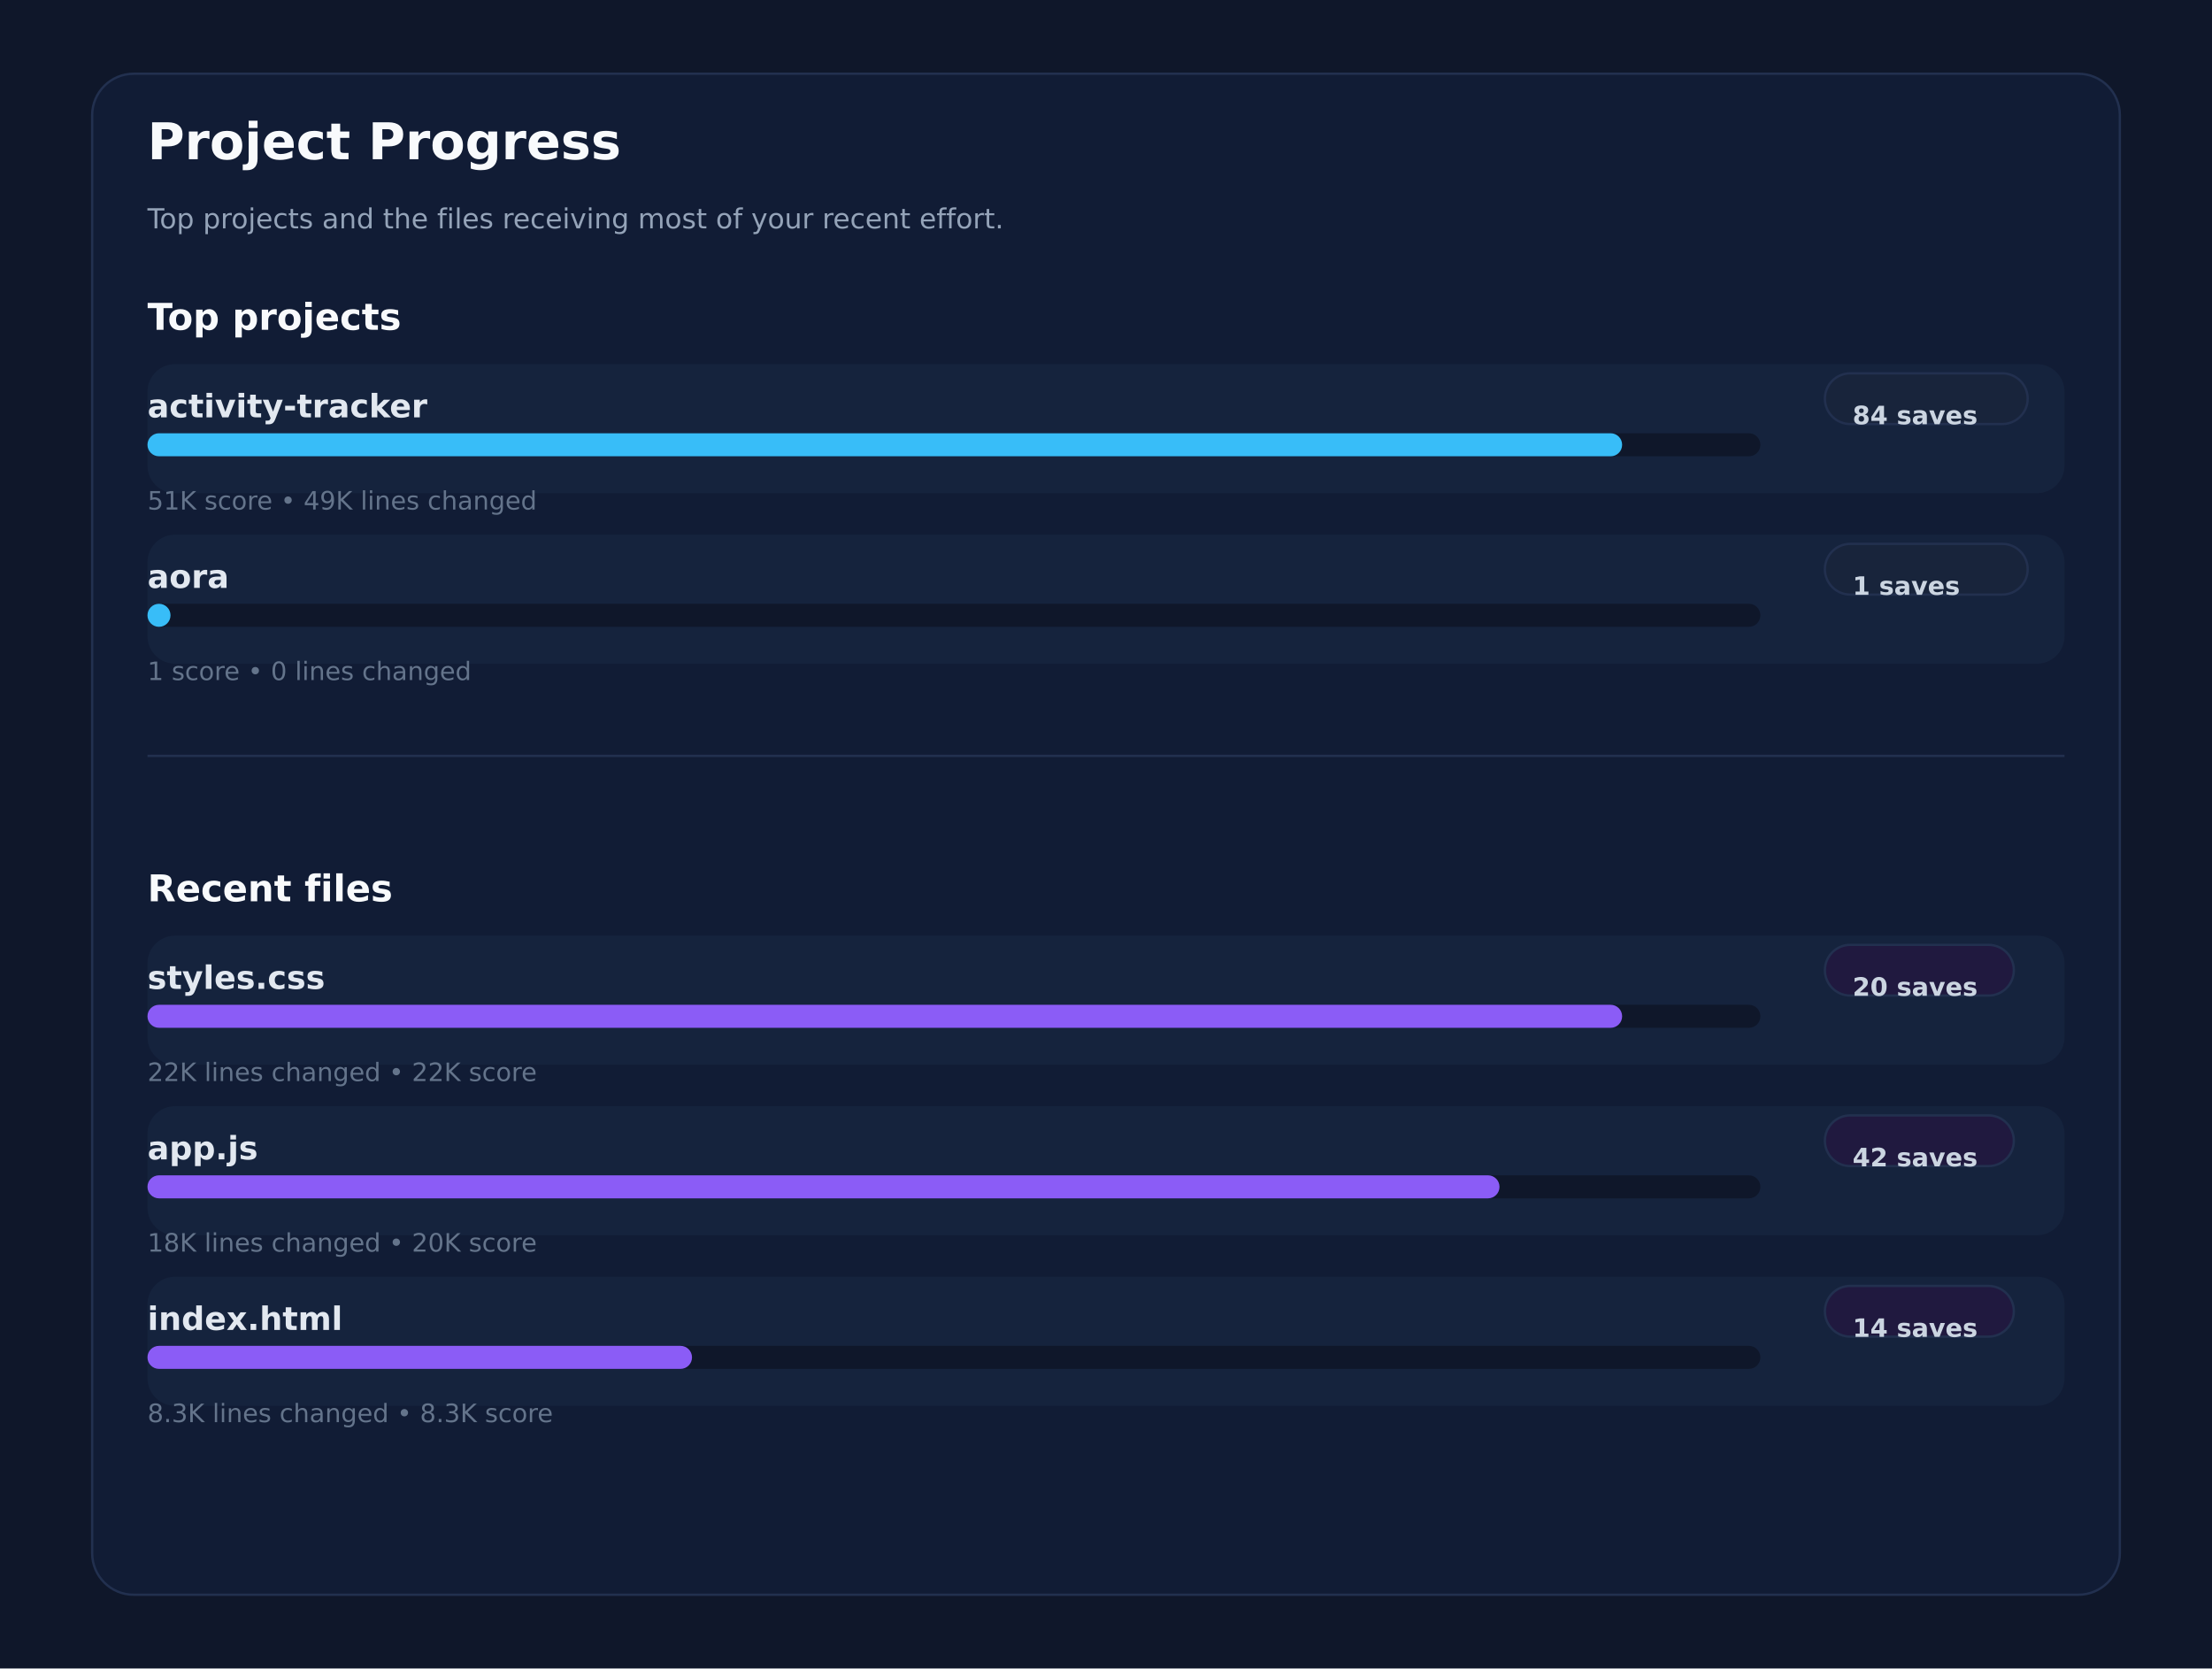
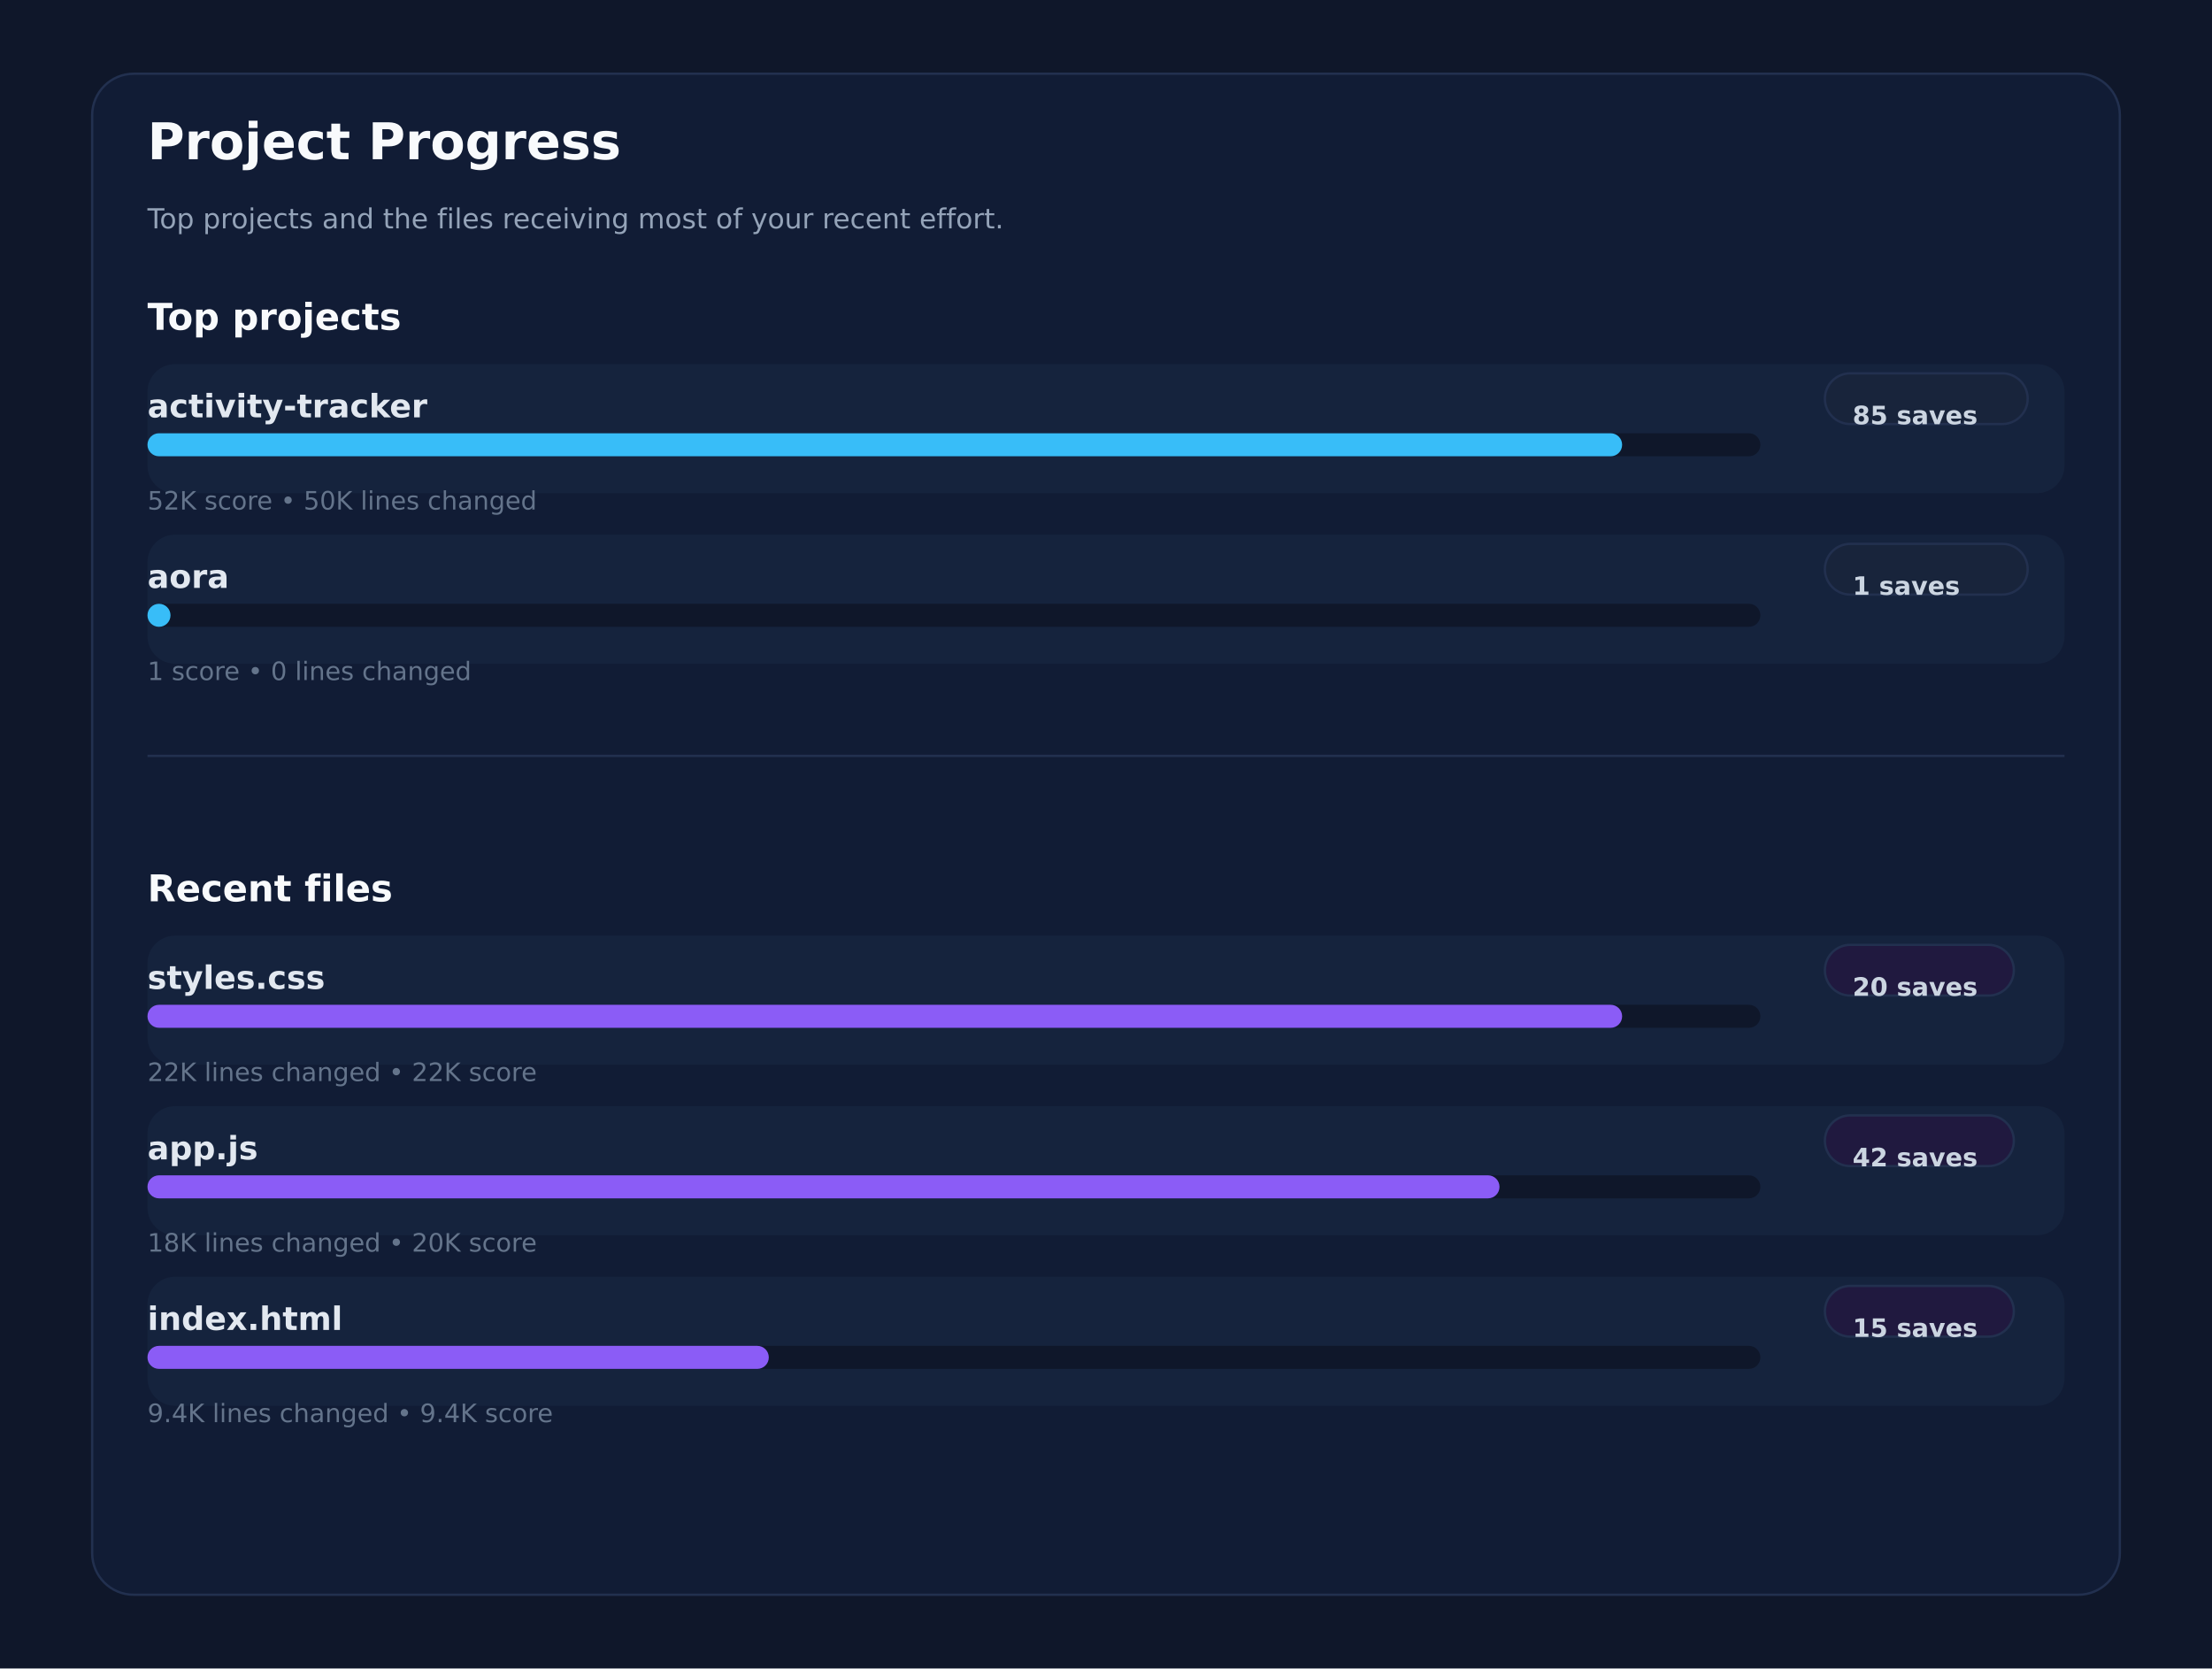
<svg xmlns="http://www.w3.org/2000/svg" xmlns:ns1="http://svgjs.dev/svgjs" version="1.1" width="960" height="724" viewBox="0 0 960 724">
  <rect width="960" height="724" fill="#0f172a" />
  <rect width="880" height="660" x="40" y="32" rx="18" ry="18" fill="#111c35" stroke-width="1" stroke="#22304f" />
  <text x="64" y="69.102" font-size="22" font-family="DejaVu Sans" font-weight="700" fill="#f8fafc" ns1:data="{&quot;leading&quot;:&quot;1.3&quot;}">Project Progress</text>
  <text x="64" y="99.102" font-size="12" font-family="DejaVu Sans" font-weight="400" fill="#94a3b8" ns1:data="{&quot;leading&quot;:&quot;1.3&quot;}">Top projects and the files receiving most of your recent effort.</text>
  <text x="64" y="143.102" font-size="16" font-family="DejaVu Sans" font-weight="700" fill="#f8fafc" ns1:data="{&quot;leading&quot;:&quot;1.3&quot;}">Top projects</text>
  <text x="64" y="391.102" font-size="16" font-family="DejaVu Sans" font-weight="700" fill="#f8fafc" ns1:data="{&quot;leading&quot;:&quot;1.3&quot;}">Recent files</text>
  <line x1="64" y1="328" x2="896" y2="328" stroke-width="1" stroke="#22304f" />
  <rect width="832" height="56" x="64" y="158" rx="12" ry="12" fill="#15233d" />
  <text x="64" y="181.102" font-size="14" font-family="DejaVu Sans" font-weight="600" fill="#e2e8f0" ns1:data="{&quot;leading&quot;:&quot;1.3&quot;}">activity-tracker</text>
  <rect width="88" height="22" x="792" y="162" rx="11" ry="11" fill="#18243b" stroke-width="1" stroke="#22304f" />
-   <text x="804" y="184.102" font-size="11" font-family="DejaVu Sans" font-weight="600" fill="#cbd5e1" ns1:data="{&quot;leading&quot;:&quot;1.3&quot;}">84 saves</text>
+   <text x="804" y="184.102" font-size="11" font-family="DejaVu Sans" font-weight="600" fill="#cbd5e1" ns1:data="{&quot;leading&quot;:&quot;1.3&quot;}">85 saves</text>
  <rect width="700" height="10" x="64" y="188" rx="5" ry="5" fill="#0f172a" />
  <rect width="640" height="10" x="64" y="188" rx="5" ry="5" fill="#38bdf8" />
-   <text x="64" y="221.102" font-size="11" font-family="DejaVu Sans" font-weight="400" fill="#64748b" ns1:data="{&quot;leading&quot;:&quot;1.3&quot;}">51K score • 49K lines changed</text>
+   <text x="64" y="221.102" font-size="11" font-family="DejaVu Sans" font-weight="400" fill="#64748b" ns1:data="{&quot;leading&quot;:&quot;1.3&quot;}">52K score • 50K lines changed</text>
  <rect width="832" height="56" x="64" y="232" rx="12" ry="12" fill="#15233d" />
  <text x="64" y="255.102" font-size="14" font-family="DejaVu Sans" font-weight="600" fill="#e2e8f0" ns1:data="{&quot;leading&quot;:&quot;1.3&quot;}">aora</text>
  <rect width="88" height="22" x="792" y="236" rx="11" ry="11" fill="#18243b" stroke-width="1" stroke="#22304f" />
  <text x="804" y="258.102" font-size="11" font-family="DejaVu Sans" font-weight="600" fill="#cbd5e1" ns1:data="{&quot;leading&quot;:&quot;1.3&quot;}">1 saves</text>
  <rect width="700" height="10" x="64" y="262" rx="5" ry="5" fill="#0f172a" />
  <rect width="10" height="10" x="64" y="262" rx="5" ry="5" fill="#38bdf8" />
  <text x="64" y="295.102" font-size="11" font-family="DejaVu Sans" font-weight="400" fill="#64748b" ns1:data="{&quot;leading&quot;:&quot;1.3&quot;}">1 score • 0 lines changed</text>
  <rect width="832" height="56" x="64" y="406" rx="12" ry="12" fill="#15233d" />
  <text x="64" y="429.102" font-size="14" font-family="DejaVu Sans" font-weight="600" fill="#e2e8f0" ns1:data="{&quot;leading&quot;:&quot;1.3&quot;}">styles.css</text>
  <rect width="82" height="22" x="792" y="410" rx="11" ry="11" fill="#20193f" stroke-width="1" stroke="#22304f" />
  <text x="804" y="432.102" font-size="11" font-family="DejaVu Sans" font-weight="600" fill="#cbd5e1" ns1:data="{&quot;leading&quot;:&quot;1.3&quot;}">20 saves</text>
  <rect width="700" height="10" x="64" y="436" rx="5" ry="5" fill="#0f172a" />
  <rect width="640" height="10" x="64" y="436" rx="5" ry="5" fill="#8b5cf6" />
  <text x="64" y="469.102" font-size="11" font-family="DejaVu Sans" font-weight="400" fill="#64748b" ns1:data="{&quot;leading&quot;:&quot;1.3&quot;}">22K lines changed • 22K score</text>
  <rect width="832" height="56" x="64" y="480" rx="12" ry="12" fill="#15233d" />
  <text x="64" y="503.102" font-size="14" font-family="DejaVu Sans" font-weight="600" fill="#e2e8f0" ns1:data="{&quot;leading&quot;:&quot;1.3&quot;}">app.js</text>
  <rect width="82" height="22" x="792" y="484" rx="11" ry="11" fill="#20193f" stroke-width="1" stroke="#22304f" />
  <text x="804" y="506.102" font-size="11" font-family="DejaVu Sans" font-weight="600" fill="#cbd5e1" ns1:data="{&quot;leading&quot;:&quot;1.3&quot;}">42 saves</text>
  <rect width="700" height="10" x="64" y="510" rx="5" ry="5" fill="#0f172a" />
  <rect width="586.779" height="10" x="64" y="510" rx="5" ry="5" fill="#8b5cf6" />
  <text x="64" y="543.102" font-size="11" font-family="DejaVu Sans" font-weight="400" fill="#64748b" ns1:data="{&quot;leading&quot;:&quot;1.3&quot;}">18K lines changed • 20K score</text>
  <rect width="832" height="56" x="64" y="554" rx="12" ry="12" fill="#15233d" />
  <text x="64" y="577.102" font-size="14" font-family="DejaVu Sans" font-weight="600" fill="#e2e8f0" ns1:data="{&quot;leading&quot;:&quot;1.3&quot;}">index.html</text>
  <rect width="82" height="22" x="792" y="558" rx="11" ry="11" fill="#20193f" stroke-width="1" stroke="#22304f" />
-   <text x="804" y="580.102" font-size="11" font-family="DejaVu Sans" font-weight="600" fill="#cbd5e1" ns1:data="{&quot;leading&quot;:&quot;1.3&quot;}">14 saves</text>
+   <text x="804" y="580.102" font-size="11" font-family="DejaVu Sans" font-weight="600" fill="#cbd5e1" ns1:data="{&quot;leading&quot;:&quot;1.3&quot;}">15 saves</text>
  <rect width="700" height="10" x="64" y="584" rx="5" ry="5" fill="#0f172a" />
-   <rect width="236.332" height="10" x="64" y="584" rx="5" ry="5" fill="#8b5cf6" />
-   <text x="64" y="617.102" font-size="11" font-family="DejaVu Sans" font-weight="400" fill="#64748b" ns1:data="{&quot;leading&quot;:&quot;1.3&quot;}">8.3K lines changed • 8.3K score</text>
+   <rect width="269.656" height="10" x="64" y="584" rx="5" ry="5" fill="#8b5cf6" />
+   <text x="64" y="617.102" font-size="11" font-family="DejaVu Sans" font-weight="400" fill="#64748b" ns1:data="{&quot;leading&quot;:&quot;1.3&quot;}">9.4K lines changed • 9.4K score</text>
</svg>
